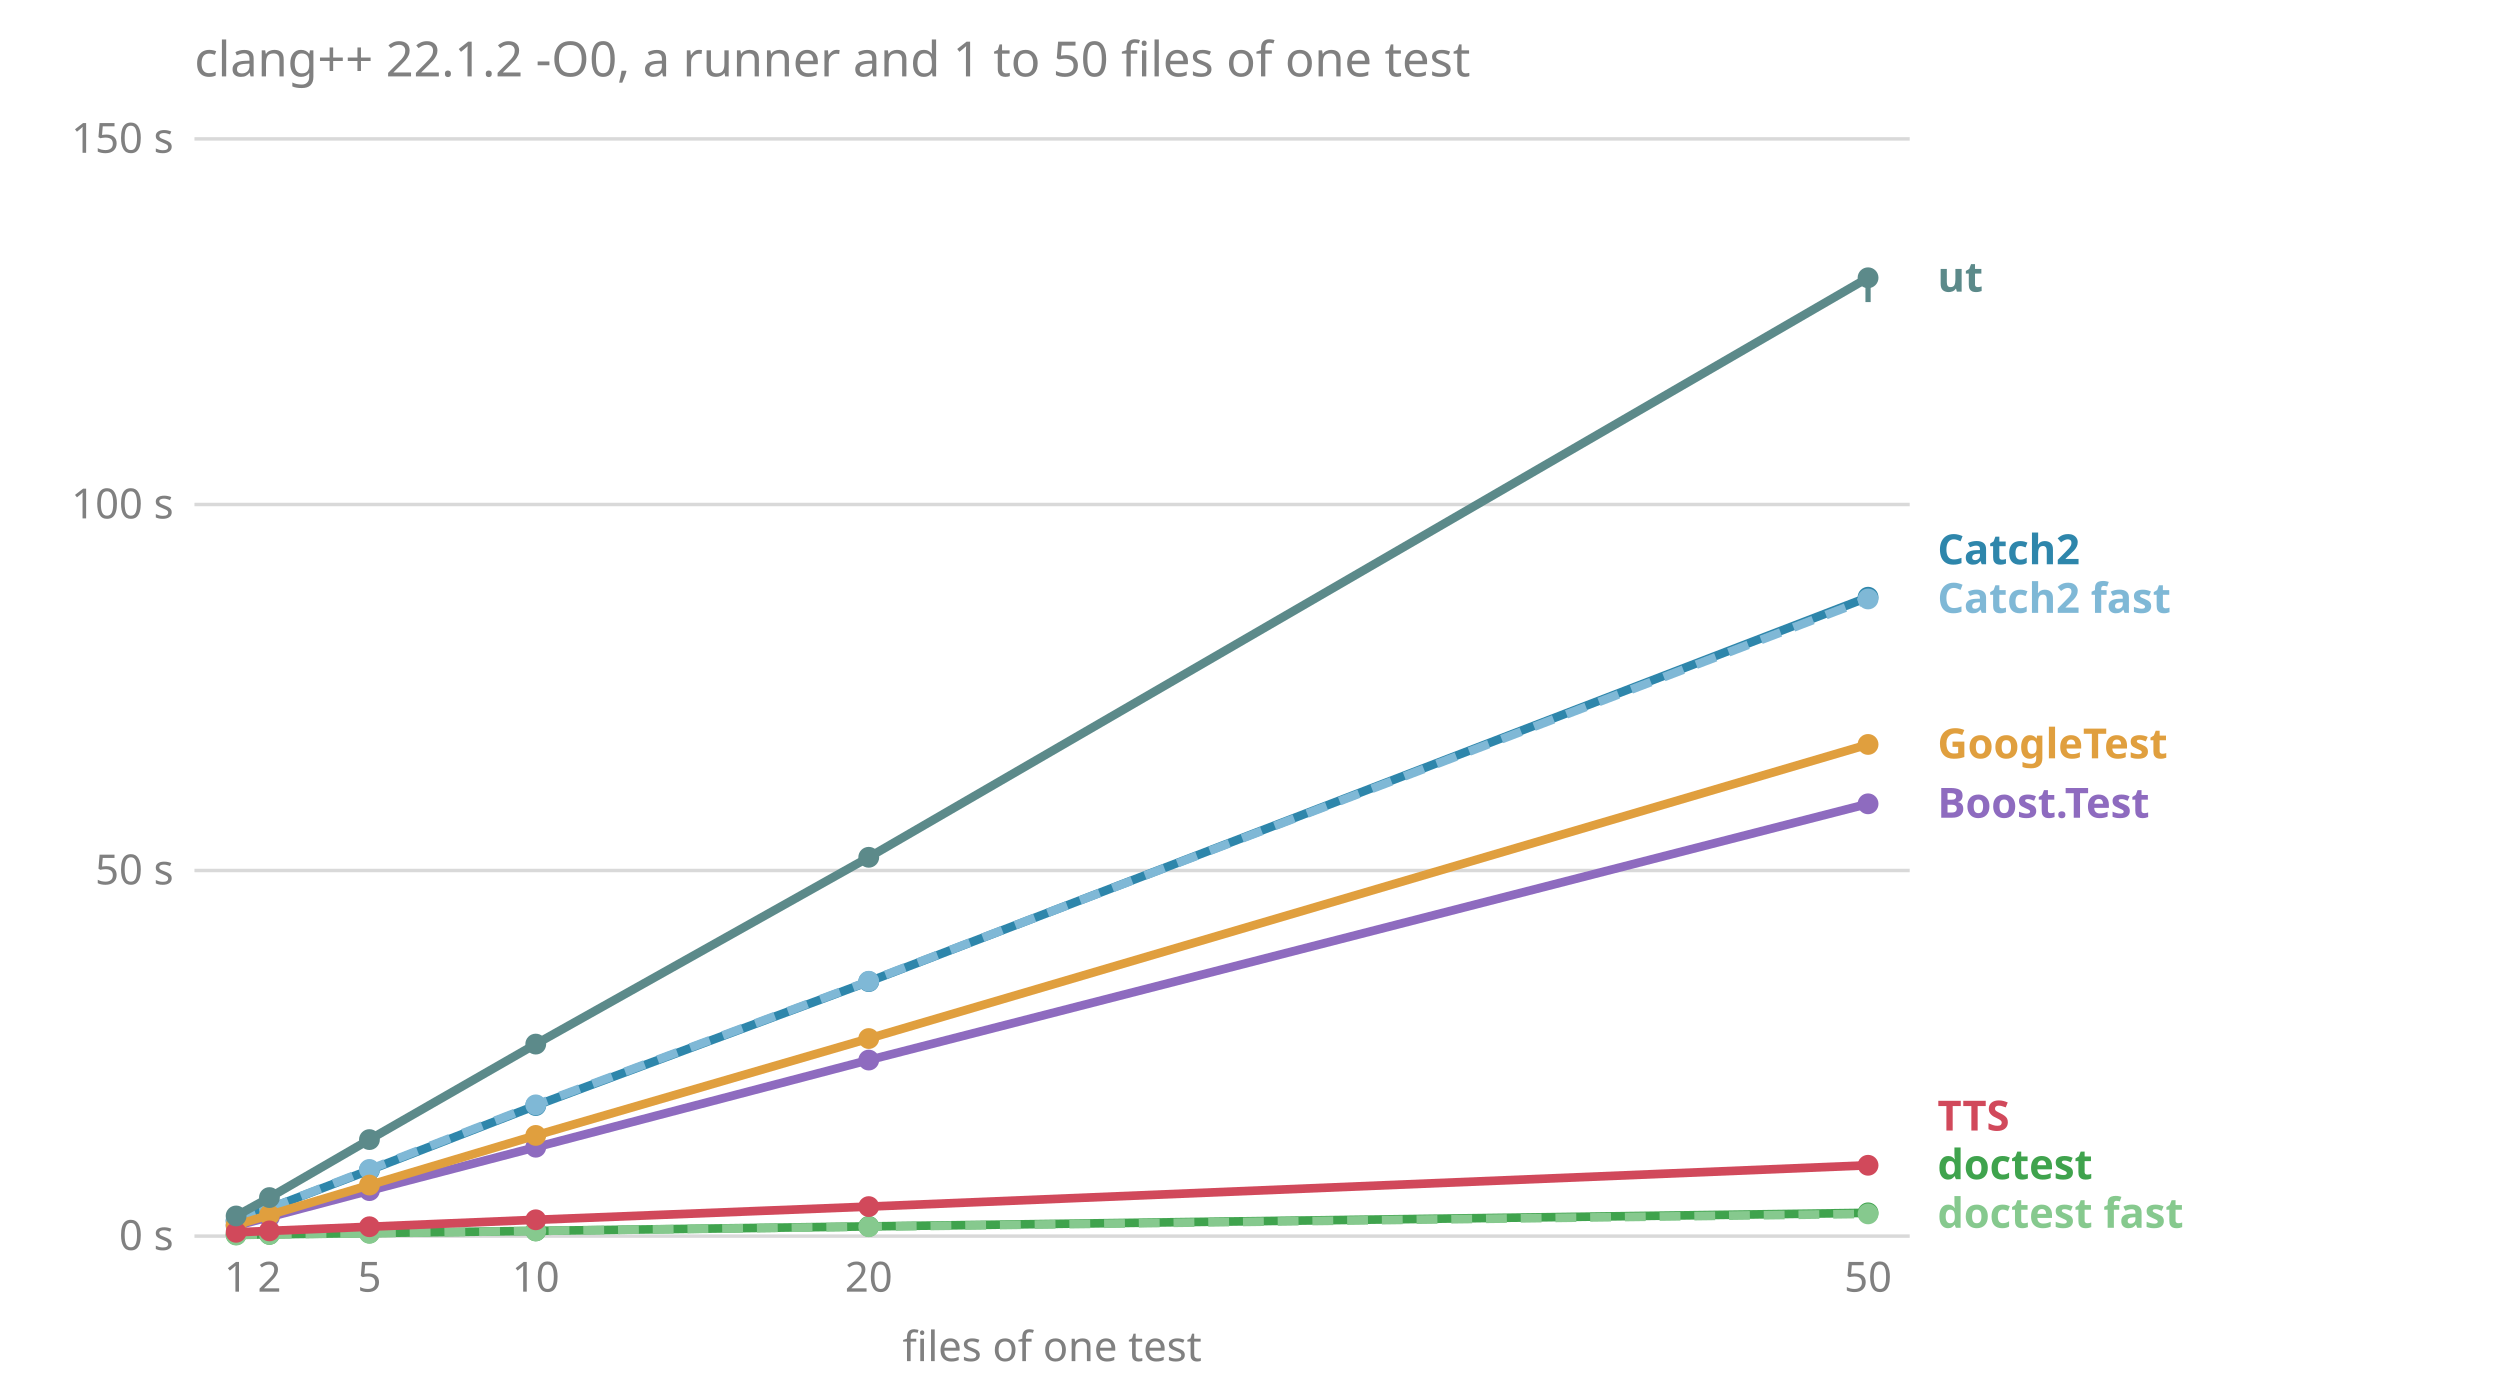
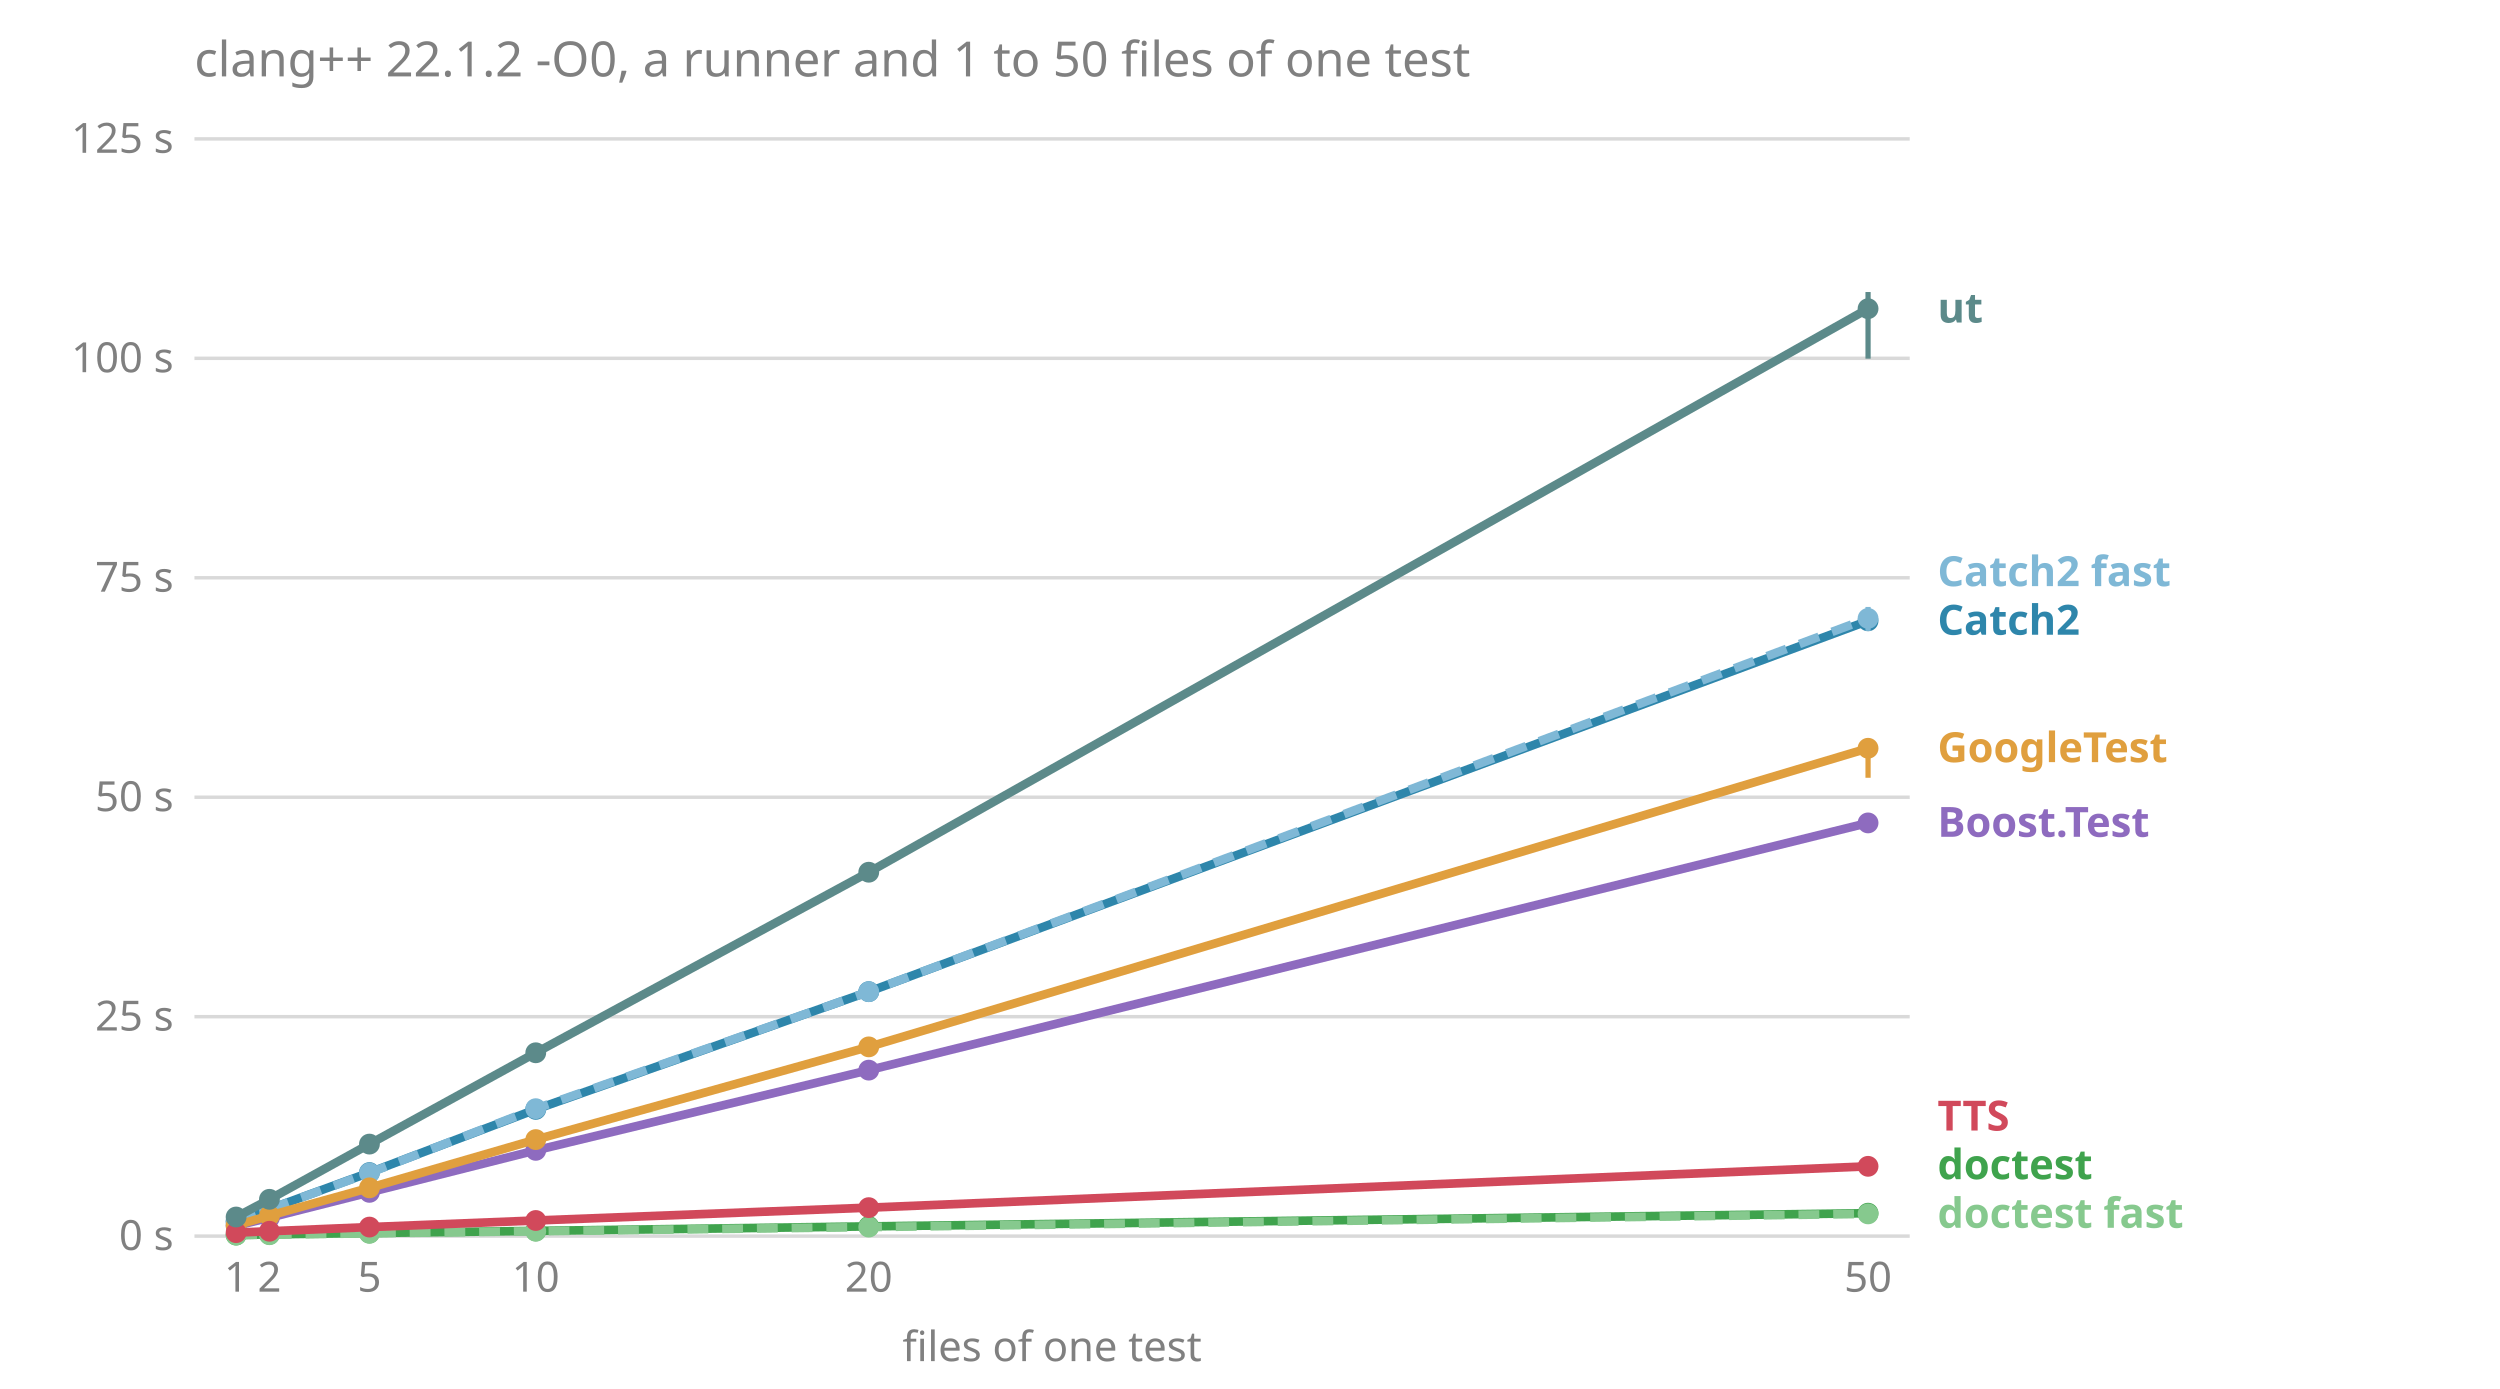
<svg xmlns="http://www.w3.org/2000/svg" viewBox="0 0 720 400" font-family="sans-serif" font-size="12">
  <text x="56.0" y="22.0" fill="#808080" font-size="14">clang++ 22.1.2 -O0, a runner and 1 to 50 files of one test</text>
  <line x1="56.0" x2="550.0" y1="356.0" y2="356.0" stroke="#808080" stroke-opacity="0.3" />
  <text x="50.0" y="360.0" fill="#808080" text-anchor="end">0 s</text>
-   <line x1="56.0" x2="550.0" y1="250.7" y2="250.7" stroke="#808080" stroke-opacity="0.3" />
-   <text x="50.0" y="254.7" fill="#808080" text-anchor="end">50 s</text>
-   <line x1="56.0" x2="550.0" y1="145.3" y2="145.3" stroke="#808080" stroke-opacity="0.3" />
-   <text x="50.0" y="149.3" fill="#808080" text-anchor="end">100 s</text>
+   <line x1="56.0" x2="550.0" y1="292.8" y2="292.8" stroke="#808080" stroke-opacity="0.3" />
+   <text x="50.0" y="296.8" fill="#808080" text-anchor="end">25 s</text>
+   <line x1="56.0" x2="550.0" y1="229.6" y2="229.6" stroke="#808080" stroke-opacity="0.3" />
+   <text x="50.0" y="233.6" fill="#808080" text-anchor="end">50 s</text>
+   <line x1="56.0" x2="550.0" y1="166.4" y2="166.4" stroke="#808080" stroke-opacity="0.3" />
+   <text x="50.0" y="170.4" fill="#808080" text-anchor="end">75 s</text>
+   <line x1="56.0" x2="550.0" y1="103.2" y2="103.2" stroke="#808080" stroke-opacity="0.3" />
+   <text x="50.0" y="107.2" fill="#808080" text-anchor="end">100 s</text>
  <line x1="56.0" x2="550.0" y1="40.0" y2="40.0" stroke="#808080" stroke-opacity="0.3" />
-   <text x="50.0" y="44.0" fill="#808080" text-anchor="end">150 s</text>
+   <text x="50.0" y="44.0" fill="#808080" text-anchor="end">125 s</text>
  <text x="68.0" y="372.0" fill="#808080" text-anchor="middle">1</text>
  <text x="77.6" y="372.0" fill="#808080" text-anchor="middle">2</text>
  <text x="106.4" y="372.0" fill="#808080" text-anchor="middle">5</text>
  <text x="154.3" y="372.0" fill="#808080" text-anchor="middle">10</text>
  <text x="250.2" y="372.0" fill="#808080" text-anchor="middle">20</text>
  <text x="538.0" y="372.0" fill="#808080" text-anchor="middle">50</text>
  <text x="303.0" y="392.0" fill="#808080" text-anchor="middle">files of one test</text>
  <text x="558.0" y="353.6" fill="#86c98e" font-weight="bold">doctest fast</text>
  <text x="558.0" y="339.6" fill="#3fa34d" font-weight="bold">doctest</text>
  <text x="558.0" y="325.6" fill="#d1495b" font-weight="bold">TTS</text>
-   <text x="558.0" y="235.5" fill="#8e6bbf" font-weight="bold">Boost.Test</text>
-   <text x="558.0" y="218.4" fill="#e09f3e" font-weight="bold">GoogleTest</text>
-   <text x="558.0" y="176.5" fill="#7fb8d6" font-weight="bold">Catch2 fast</text>
-   <text x="558.0" y="162.5" fill="#2e86ab" font-weight="bold">Catch2</text>
-   <text x="558.0" y="84.0" fill="#5c8a8a" font-weight="bold">ut</text>
-   <polyline points="68.0,353.0 77.6,350.5 106.4,342.9 154.3,330.4 250.2,305.3 538.0,231.5" fill="none" stroke="#8e6bbf" stroke-width="2.5" />
-   <line x1="68.0" x2="68.0" y1="353.0" y2="352.9" stroke="#8e6bbf" stroke-width="1.5" />
+   <text x="558.0" y="241.0" fill="#8e6bbf" font-weight="bold">Boost.Test</text>
+   <text x="558.0" y="219.5" fill="#e09f3e" font-weight="bold">GoogleTest</text>
+   <text x="558.0" y="182.8" fill="#2e86ab" font-weight="bold">Catch2</text>
+   <text x="558.0" y="168.8" fill="#7fb8d6" font-weight="bold">Catch2 fast</text>
+   <text x="558.0" y="92.9" fill="#5c8a8a" font-weight="bold">ut</text>
+   <polyline points="68.0,353.0 77.6,350.7 106.4,343.4 154.3,331.3 250.2,308.2 538.0,237.0" fill="none" stroke="#8e6bbf" stroke-width="2.5" />
+   <line x1="68.0" x2="68.0" y1="353.2" y2="353.0" stroke="#8e6bbf" stroke-width="1.5" />
  <circle cx="68.0" cy="353.0" r="3" fill="#8e6bbf" />
-   <line x1="77.6" x2="77.6" y1="350.5" y2="350.5" stroke="#8e6bbf" stroke-width="1.5" />
-   <circle cx="77.6" cy="350.5" r="3" fill="#8e6bbf" />
-   <line x1="106.4" x2="106.4" y1="343.0" y2="342.9" stroke="#8e6bbf" stroke-width="1.5" />
-   <circle cx="106.4" cy="342.9" r="3" fill="#8e6bbf" />
-   <line x1="154.3" x2="154.3" y1="330.5" y2="330.1" stroke="#8e6bbf" stroke-width="1.5" />
-   <circle cx="154.3" cy="330.4" r="3" fill="#8e6bbf" />
-   <line x1="250.2" x2="250.2" y1="305.3" y2="304.7" stroke="#8e6bbf" stroke-width="1.5" />
-   <circle cx="250.2" cy="305.3" r="3" fill="#8e6bbf" />
-   <line x1="538.0" x2="538.0" y1="231.8" y2="229.9" stroke="#8e6bbf" stroke-width="1.5" />
-   <circle cx="538.0" cy="231.5" r="3" fill="#8e6bbf" />
-   <polyline points="68.0,351.6 77.6,348.0 106.4,337.0 154.3,318.4 250.2,282.7 538.0,172.0" fill="none" stroke="#2e86ab" stroke-width="2.5" />
-   <line x1="68.0" x2="68.0" y1="351.7" y2="351.5" stroke="#2e86ab" stroke-width="1.5" />
-   <circle cx="68.0" cy="351.6" r="3" fill="#2e86ab" />
-   <line x1="77.6" x2="77.6" y1="348.0" y2="347.9" stroke="#2e86ab" stroke-width="1.5" />
-   <circle cx="77.6" cy="348.0" r="3" fill="#2e86ab" />
-   <line x1="106.4" x2="106.4" y1="337.0" y2="336.3" stroke="#2e86ab" stroke-width="1.5" />
-   <circle cx="106.4" cy="337.0" r="3" fill="#2e86ab" />
-   <line x1="154.3" x2="154.3" y1="318.6" y2="318.1" stroke="#2e86ab" stroke-width="1.5" />
-   <circle cx="154.3" cy="318.4" r="3" fill="#2e86ab" />
-   <line x1="250.2" x2="250.2" y1="283.3" y2="282.1" stroke="#2e86ab" stroke-width="1.5" />
-   <circle cx="250.2" cy="282.7" r="3" fill="#2e86ab" />
-   <line x1="538.0" x2="538.0" y1="172.5" y2="170.9" stroke="#2e86ab" stroke-width="1.5" />
-   <circle cx="538.0" cy="172.0" r="3" fill="#2e86ab" />
-   <polyline points="68.0,351.6 77.6,348.0 106.4,336.8 154.3,318.2 250.2,282.6 538.0,172.5" fill="none" stroke="#7fb8d6" stroke-width="2.5" stroke-dasharray="6 4" />
-   <line x1="68.0" x2="68.0" y1="351.7" y2="351.5" stroke="#7fb8d6" stroke-width="1.5" />
-   <circle cx="68.0" cy="351.6" r="3" fill="#7fb8d6" />
-   <line x1="77.6" x2="77.6" y1="348.0" y2="347.8" stroke="#7fb8d6" stroke-width="1.5" />
-   <circle cx="77.6" cy="348.0" r="3" fill="#7fb8d6" />
-   <line x1="106.4" x2="106.4" y1="336.8" y2="336.6" stroke="#7fb8d6" stroke-width="1.5" />
-   <circle cx="106.4" cy="336.8" r="3" fill="#7fb8d6" />
-   <line x1="154.3" x2="154.3" y1="318.8" y2="318.1" stroke="#7fb8d6" stroke-width="1.5" />
-   <circle cx="154.3" cy="318.2" r="3" fill="#7fb8d6" />
-   <line x1="250.2" x2="250.2" y1="282.7" y2="282.2" stroke="#7fb8d6" stroke-width="1.5" />
-   <circle cx="250.2" cy="282.6" r="3" fill="#7fb8d6" />
-   <line x1="538.0" x2="538.0" y1="173.0" y2="170.1" stroke="#7fb8d6" stroke-width="1.5" />
-   <circle cx="538.0" cy="172.5" r="3" fill="#7fb8d6" />
-   <polyline points="68.0,355.6 77.6,355.5 106.4,355.1 154.3,354.5 250.2,353.2 538.0,349.3" fill="none" stroke="#3fa34d" stroke-width="2.5" />
-   <line x1="68.0" x2="68.0" y1="355.6" y2="355.6" stroke="#3fa34d" stroke-width="1.5" />
-   <circle cx="68.0" cy="355.6" r="3" fill="#3fa34d" />
-   <line x1="77.6" x2="77.6" y1="355.5" y2="355.5" stroke="#3fa34d" stroke-width="1.5" />
+   <line x1="77.6" x2="77.6" y1="350.8" y2="350.7" stroke="#8e6bbf" stroke-width="1.5" />
+   <circle cx="77.6" cy="350.7" r="3" fill="#8e6bbf" />
+   <line x1="106.4" x2="106.4" y1="343.8" y2="343.3" stroke="#8e6bbf" stroke-width="1.5" />
+   <circle cx="106.4" cy="343.4" r="3" fill="#8e6bbf" />
+   <line x1="154.3" x2="154.3" y1="331.7" y2="331.1" stroke="#8e6bbf" stroke-width="1.5" />
+   <circle cx="154.3" cy="331.3" r="3" fill="#8e6bbf" />
+   <line x1="250.2" x2="250.2" y1="308.2" y2="307.2" stroke="#8e6bbf" stroke-width="1.5" />
+   <circle cx="250.2" cy="308.2" r="3" fill="#8e6bbf" />
+   <line x1="538.0" x2="538.0" y1="237.7" y2="235.2" stroke="#8e6bbf" stroke-width="1.5" />
+   <circle cx="538.0" cy="237.0" r="3" fill="#8e6bbf" />
+   <polyline points="68.0,351.8 77.6,348.2 106.4,337.7 154.3,319.5 250.2,285.6 538.0,178.8" fill="none" stroke="#2e86ab" stroke-width="2.5" />
+   <line x1="68.0" x2="68.0" y1="351.8" y2="351.6" stroke="#2e86ab" stroke-width="1.5" />
+   <circle cx="68.0" cy="351.8" r="3" fill="#2e86ab" />
+   <line x1="77.6" x2="77.6" y1="348.4" y2="348.0" stroke="#2e86ab" stroke-width="1.5" />
+   <circle cx="77.6" cy="348.2" r="3" fill="#2e86ab" />
+   <line x1="106.4" x2="106.4" y1="337.8" y2="337.1" stroke="#2e86ab" stroke-width="1.5" />
+   <circle cx="106.4" cy="337.7" r="3" fill="#2e86ab" />
+   <line x1="154.3" x2="154.3" y1="319.7" y2="319.4" stroke="#2e86ab" stroke-width="1.5" />
+   <circle cx="154.3" cy="319.5" r="3" fill="#2e86ab" />
+   <line x1="250.2" x2="250.2" y1="287.1" y2="283.7" stroke="#2e86ab" stroke-width="1.5" />
+   <circle cx="250.2" cy="285.6" r="3" fill="#2e86ab" />
+   <line x1="538.0" x2="538.0" y1="180.2" y2="176.5" stroke="#2e86ab" stroke-width="1.5" />
+   <circle cx="538.0" cy="178.8" r="3" fill="#2e86ab" />
+   <polyline points="68.0,351.8 77.6,348.2 106.4,337.8 154.3,319.3 250.2,285.6 538.0,178.1" fill="none" stroke="#7fb8d6" stroke-width="2.5" stroke-dasharray="6 4" />
+   <line x1="68.0" x2="68.0" y1="351.8" y2="351.8" stroke="#7fb8d6" stroke-width="1.5" />
+   <circle cx="68.0" cy="351.8" r="3" fill="#7fb8d6" />
+   <line x1="77.6" x2="77.6" y1="348.4" y2="348.0" stroke="#7fb8d6" stroke-width="1.5" />
+   <circle cx="77.6" cy="348.2" r="3" fill="#7fb8d6" />
+   <line x1="106.4" x2="106.4" y1="337.9" y2="337.4" stroke="#7fb8d6" stroke-width="1.5" />
+   <circle cx="106.4" cy="337.8" r="3" fill="#7fb8d6" />
+   <line x1="154.3" x2="154.3" y1="319.7" y2="319.0" stroke="#7fb8d6" stroke-width="1.5" />
+   <circle cx="154.3" cy="319.3" r="3" fill="#7fb8d6" />
+   <line x1="250.2" x2="250.2" y1="286.7" y2="283.6" stroke="#7fb8d6" stroke-width="1.5" />
+   <circle cx="250.2" cy="285.6" r="3" fill="#7fb8d6" />
+   <line x1="538.0" x2="538.0" y1="181.7" y2="174.8" stroke="#7fb8d6" stroke-width="1.5" />
+   <circle cx="538.0" cy="178.1" r="3" fill="#7fb8d6" />
+   <polyline points="68.0,355.7 77.6,355.5 106.4,355.1 154.3,354.5 250.2,353.2 538.0,349.4" fill="none" stroke="#3fa34d" stroke-width="2.5" />
+   <line x1="68.0" x2="68.0" y1="355.7" y2="355.7" stroke="#3fa34d" stroke-width="1.5" />
+   <circle cx="68.0" cy="355.7" r="3" fill="#3fa34d" />
+   <line x1="77.6" x2="77.6" y1="355.6" y2="355.5" stroke="#3fa34d" stroke-width="1.5" />
  <circle cx="77.6" cy="355.5" r="3" fill="#3fa34d" />
-   <line x1="106.4" x2="106.4" y1="355.1" y2="355.1" stroke="#3fa34d" stroke-width="1.5" />
+   <line x1="106.4" x2="106.4" y1="355.2" y2="355.1" stroke="#3fa34d" stroke-width="1.5" />
  <circle cx="106.4" cy="355.1" r="3" fill="#3fa34d" />
  <line x1="154.3" x2="154.3" y1="354.5" y2="354.5" stroke="#3fa34d" stroke-width="1.5" />
  <circle cx="154.3" cy="354.5" r="3" fill="#3fa34d" />
-   <line x1="250.2" x2="250.2" y1="353.2" y2="353.2" stroke="#3fa34d" stroke-width="1.5" />
+   <line x1="250.2" x2="250.2" y1="353.2" y2="353.1" stroke="#3fa34d" stroke-width="1.5" />
  <circle cx="250.2" cy="353.2" r="3" fill="#3fa34d" />
-   <line x1="538.0" x2="538.0" y1="349.4" y2="349.1" stroke="#3fa34d" stroke-width="1.5" />
-   <circle cx="538.0" cy="349.3" r="3" fill="#3fa34d" />
-   <polyline points="68.0,355.7 77.6,355.5 106.4,355.2 154.3,354.5 250.2,353.3 538.0,349.6" fill="none" stroke="#86c98e" stroke-width="2.5" stroke-dasharray="6 4" />
+   <line x1="538.0" x2="538.0" y1="349.6" y2="349.3" stroke="#3fa34d" stroke-width="1.5" />
+   <circle cx="538.0" cy="349.4" r="3" fill="#3fa34d" />
+   <polyline points="68.0,355.7 77.6,355.6 106.4,355.2 154.3,354.6 250.2,353.4 538.0,349.6" fill="none" stroke="#86c98e" stroke-width="2.5" stroke-dasharray="6 4" />
  <line x1="68.0" x2="68.0" y1="355.7" y2="355.7" stroke="#86c98e" stroke-width="1.5" />
  <circle cx="68.0" cy="355.7" r="3" fill="#86c98e" />
-   <line x1="77.6" x2="77.6" y1="355.5" y2="355.5" stroke="#86c98e" stroke-width="1.5" />
-   <circle cx="77.6" cy="355.5" r="3" fill="#86c98e" />
+   <line x1="77.6" x2="77.6" y1="355.6" y2="355.5" stroke="#86c98e" stroke-width="1.5" />
+   <circle cx="77.6" cy="355.6" r="3" fill="#86c98e" />
  <line x1="106.4" x2="106.4" y1="355.2" y2="355.1" stroke="#86c98e" stroke-width="1.5" />
  <circle cx="106.4" cy="355.2" r="3" fill="#86c98e" />
-   <line x1="154.3" x2="154.3" y1="354.6" y2="354.5" stroke="#86c98e" stroke-width="1.5" />
-   <circle cx="154.3" cy="354.5" r="3" fill="#86c98e" />
-   <line x1="250.2" x2="250.2" y1="353.4" y2="353.3" stroke="#86c98e" stroke-width="1.5" />
-   <circle cx="250.2" cy="353.3" r="3" fill="#86c98e" />
-   <line x1="538.0" x2="538.0" y1="349.6" y2="349.6" stroke="#86c98e" stroke-width="1.5" />
+   <line x1="154.3" x2="154.3" y1="354.6" y2="354.4" stroke="#86c98e" stroke-width="1.5" />
+   <circle cx="154.3" cy="354.6" r="3" fill="#86c98e" />
+   <line x1="250.2" x2="250.2" y1="353.5" y2="353.3" stroke="#86c98e" stroke-width="1.5" />
+   <circle cx="250.2" cy="353.4" r="3" fill="#86c98e" />
+   <line x1="538.0" x2="538.0" y1="349.9" y2="349.6" stroke="#86c98e" stroke-width="1.5" />
  <circle cx="538.0" cy="349.6" r="3" fill="#86c98e" />
-   <polyline points="68.0,352.8 77.6,349.9 106.4,341.3 154.3,327.0 250.2,299.1 538.0,214.4" fill="none" stroke="#e09f3e" stroke-width="2.5" />
-   <line x1="68.0" x2="68.0" y1="352.8" y2="352.8" stroke="#e09f3e" stroke-width="1.5" />
-   <circle cx="68.0" cy="352.8" r="3" fill="#e09f3e" />
-   <line x1="77.6" x2="77.6" y1="350.0" y2="349.9" stroke="#e09f3e" stroke-width="1.5" />
-   <circle cx="77.6" cy="349.9" r="3" fill="#e09f3e" />
-   <line x1="106.4" x2="106.4" y1="341.4" y2="341.1" stroke="#e09f3e" stroke-width="1.5" />
-   <circle cx="106.4" cy="341.3" r="3" fill="#e09f3e" />
-   <line x1="154.3" x2="154.3" y1="327.2" y2="326.6" stroke="#e09f3e" stroke-width="1.5" />
-   <circle cx="154.3" cy="327.0" r="3" fill="#e09f3e" />
-   <line x1="250.2" x2="250.2" y1="299.3" y2="298.3" stroke="#e09f3e" stroke-width="1.5" />
-   <circle cx="250.2" cy="299.1" r="3" fill="#e09f3e" />
-   <line x1="538.0" x2="538.0" y1="214.5" y2="212.9" stroke="#e09f3e" stroke-width="1.5" />
-   <circle cx="538.0" cy="214.4" r="3" fill="#e09f3e" />
-   <polyline points="68.0,354.9 77.6,354.5 106.4,353.3 154.3,351.3 250.2,347.5 538.0,335.6" fill="none" stroke="#d1495b" stroke-width="2.5" />
-   <line x1="68.0" x2="68.0" y1="354.9" y2="354.9" stroke="#d1495b" stroke-width="1.5" />
-   <circle cx="68.0" cy="354.9" r="3" fill="#d1495b" />
-   <line x1="77.6" x2="77.6" y1="354.6" y2="354.5" stroke="#d1495b" stroke-width="1.5" />
-   <circle cx="77.6" cy="354.5" r="3" fill="#d1495b" />
-   <line x1="106.4" x2="106.4" y1="353.3" y2="353.3" stroke="#d1495b" stroke-width="1.5" />
-   <circle cx="106.4" cy="353.3" r="3" fill="#d1495b" />
-   <line x1="154.3" x2="154.3" y1="351.4" y2="351.3" stroke="#d1495b" stroke-width="1.5" />
-   <circle cx="154.3" cy="351.3" r="3" fill="#d1495b" />
-   <line x1="250.2" x2="250.2" y1="347.5" y2="347.4" stroke="#d1495b" stroke-width="1.5" />
-   <circle cx="250.2" cy="347.5" r="3" fill="#d1495b" />
-   <line x1="538.0" x2="538.0" y1="335.7" y2="335.6" stroke="#d1495b" stroke-width="1.5" />
-   <circle cx="538.0" cy="335.6" r="3" fill="#d1495b" />
-   <polyline points="68.0,350.2 77.6,344.9 106.4,328.2 154.3,300.7 250.2,246.9 538.0,80.0" fill="none" stroke="#5c8a8a" stroke-width="2.5" />
-   <line x1="68.0" x2="68.0" y1="350.3" y2="350.1" stroke="#5c8a8a" stroke-width="1.5" />
-   <circle cx="68.0" cy="350.2" r="3" fill="#5c8a8a" />
-   <line x1="77.6" x2="77.6" y1="345.0" y2="344.6" stroke="#5c8a8a" stroke-width="1.5" />
-   <circle cx="77.6" cy="344.9" r="3" fill="#5c8a8a" />
-   <line x1="106.4" x2="106.4" y1="328.2" y2="328.1" stroke="#5c8a8a" stroke-width="1.5" />
-   <circle cx="106.4" cy="328.2" r="3" fill="#5c8a8a" />
-   <line x1="154.3" x2="154.3" y1="301.5" y2="300.7" stroke="#5c8a8a" stroke-width="1.5" />
-   <circle cx="154.3" cy="300.7" r="3" fill="#5c8a8a" />
-   <line x1="250.2" x2="250.2" y1="247.2" y2="246.9" stroke="#5c8a8a" stroke-width="1.5" />
-   <circle cx="250.2" cy="246.9" r="3" fill="#5c8a8a" />
-   <line x1="538.0" x2="538.0" y1="87.0" y2="79.7" stroke="#5c8a8a" stroke-width="1.5" />
-   <circle cx="538.0" cy="80.0" r="3" fill="#5c8a8a" />
+   <polyline points="68.0,352.9 77.6,350.1 106.4,342.1 154.3,328.2 250.2,301.5 538.0,215.5" fill="none" stroke="#e09f3e" stroke-width="2.5" />
+   <line x1="68.0" x2="68.0" y1="353.0" y2="352.9" stroke="#e09f3e" stroke-width="1.5" />
+   <circle cx="68.0" cy="352.9" r="3" fill="#e09f3e" />
+   <line x1="77.6" x2="77.6" y1="350.3" y2="350.0" stroke="#e09f3e" stroke-width="1.5" />
+   <circle cx="77.6" cy="350.1" r="3" fill="#e09f3e" />
+   <line x1="106.4" x2="106.4" y1="342.2" y2="341.8" stroke="#e09f3e" stroke-width="1.5" />
+   <circle cx="106.4" cy="342.1" r="3" fill="#e09f3e" />
+   <line x1="154.3" x2="154.3" y1="328.4" y2="328.0" stroke="#e09f3e" stroke-width="1.5" />
+   <circle cx="154.3" cy="328.2" r="3" fill="#e09f3e" />
+   <line x1="250.2" x2="250.2" y1="302.2" y2="299.8" stroke="#e09f3e" stroke-width="1.5" />
+   <circle cx="250.2" cy="301.5" r="3" fill="#e09f3e" />
+   <line x1="538.0" x2="538.0" y1="224.0" y2="215.3" stroke="#e09f3e" stroke-width="1.5" />
+   <circle cx="538.0" cy="215.5" r="3" fill="#e09f3e" />
+   <polyline points="68.0,355.0 77.6,354.6 106.4,353.4 154.3,351.5 250.2,347.8 538.0,335.9" fill="none" stroke="#d1495b" stroke-width="2.5" />
+   <line x1="68.0" x2="68.0" y1="355.0" y2="355.0" stroke="#d1495b" stroke-width="1.5" />
+   <circle cx="68.0" cy="355.0" r="3" fill="#d1495b" />
+   <line x1="77.6" x2="77.6" y1="354.6" y2="354.4" stroke="#d1495b" stroke-width="1.5" />
+   <circle cx="77.6" cy="354.6" r="3" fill="#d1495b" />
+   <line x1="106.4" x2="106.4" y1="353.5" y2="353.4" stroke="#d1495b" stroke-width="1.5" />
+   <circle cx="106.4" cy="353.4" r="3" fill="#d1495b" />
+   <line x1="154.3" x2="154.3" y1="351.5" y2="351.5" stroke="#d1495b" stroke-width="1.5" />
+   <circle cx="154.3" cy="351.5" r="3" fill="#d1495b" />
+   <line x1="250.2" x2="250.2" y1="347.9" y2="347.6" stroke="#d1495b" stroke-width="1.5" />
+   <circle cx="250.2" cy="347.8" r="3" fill="#d1495b" />
+   <line x1="538.0" x2="538.0" y1="336.5" y2="335.8" stroke="#d1495b" stroke-width="1.5" />
+   <circle cx="538.0" cy="335.9" r="3" fill="#d1495b" />
+   <polyline points="68.0,350.5 77.6,345.4 106.4,329.5 154.3,303.2 250.2,251.2 538.0,88.9" fill="none" stroke="#5c8a8a" stroke-width="2.5" />
+   <line x1="68.0" x2="68.0" y1="350.5" y2="350.5" stroke="#5c8a8a" stroke-width="1.5" />
+   <circle cx="68.0" cy="350.5" r="3" fill="#5c8a8a" />
+   <line x1="77.6" x2="77.6" y1="345.4" y2="345.2" stroke="#5c8a8a" stroke-width="1.5" />
+   <circle cx="77.6" cy="345.4" r="3" fill="#5c8a8a" />
+   <line x1="106.4" x2="106.4" y1="329.7" y2="329.1" stroke="#5c8a8a" stroke-width="1.5" />
+   <circle cx="106.4" cy="329.5" r="3" fill="#5c8a8a" />
+   <line x1="154.3" x2="154.3" y1="304.0" y2="302.9" stroke="#5c8a8a" stroke-width="1.5" />
+   <circle cx="154.3" cy="303.2" r="3" fill="#5c8a8a" />
+   <line x1="250.2" x2="250.2" y1="251.6" y2="250.3" stroke="#5c8a8a" stroke-width="1.5" />
+   <circle cx="250.2" cy="251.2" r="3" fill="#5c8a8a" />
+   <line x1="538.0" x2="538.0" y1="103.3" y2="84.1" stroke="#5c8a8a" stroke-width="1.5" />
+   <circle cx="538.0" cy="88.9" r="3" fill="#5c8a8a" />
</svg>
